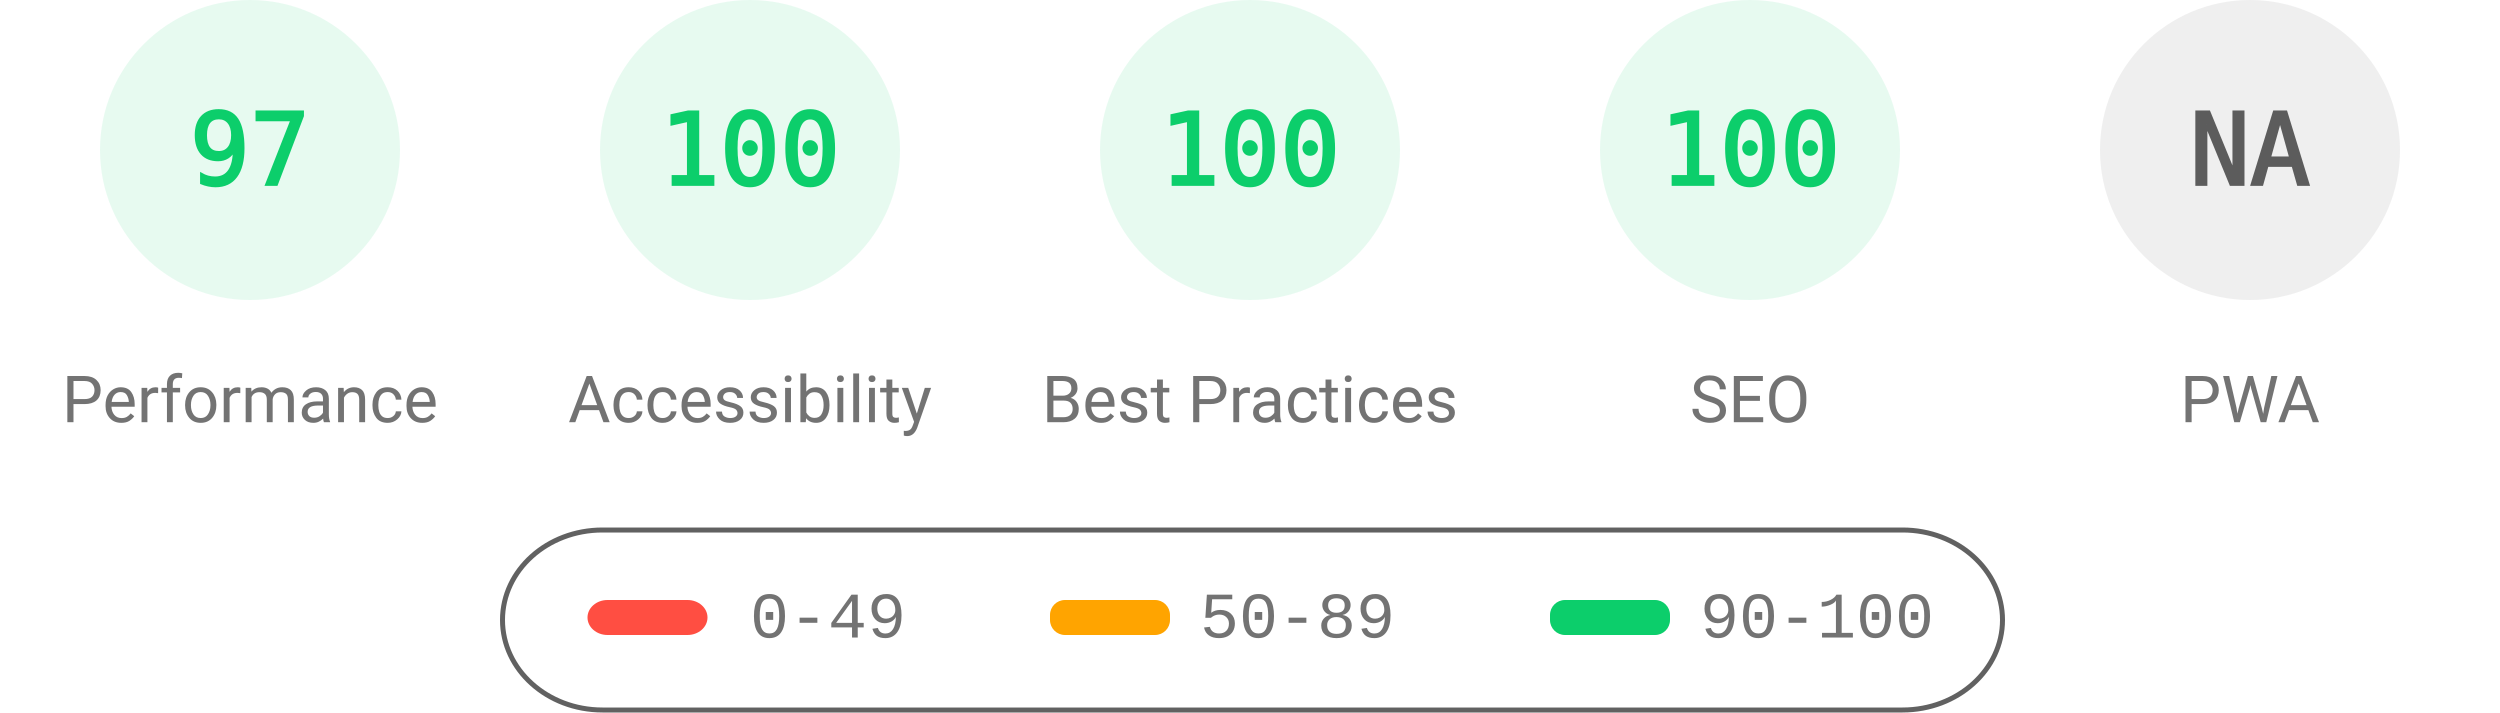
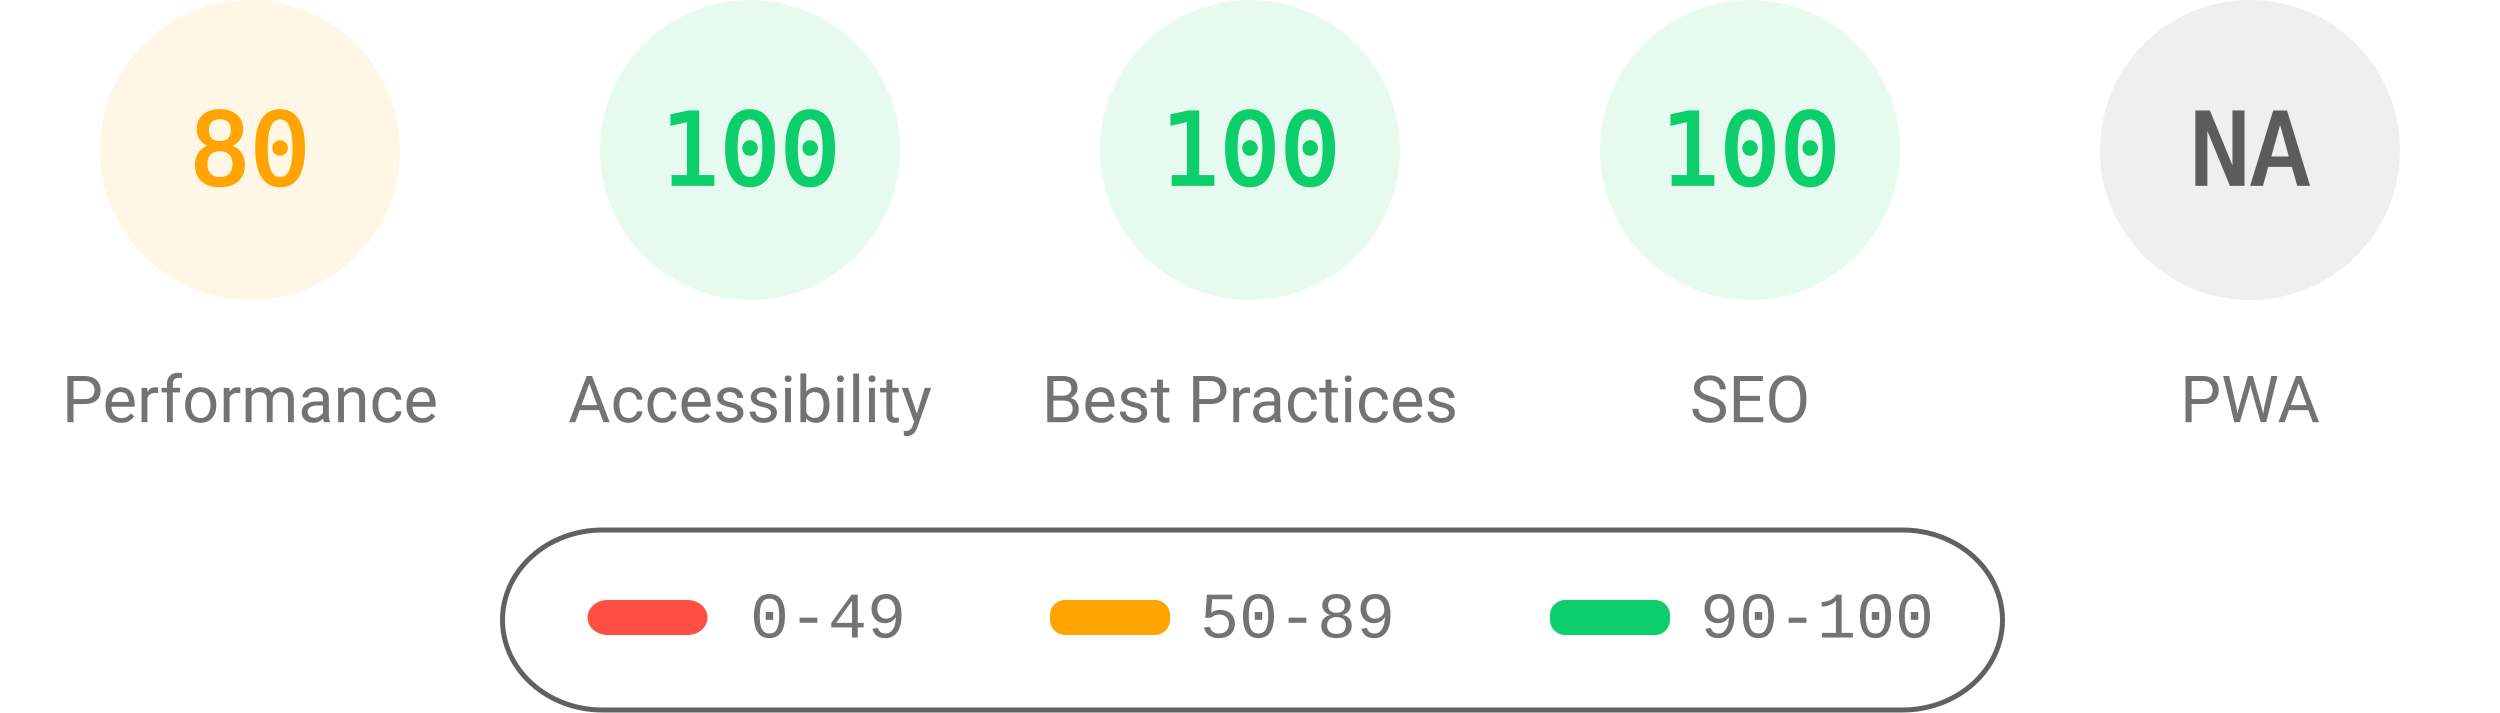
<svg xmlns="http://www.w3.org/2000/svg" fill="none" width="1000" height="285">
  <style>.gauge-base{opacity:.1}.gauge-arc{fill:none;animation-delay:250ms;stroke-linecap:round;transform:rotate(-90deg);transform-origin:100px 60px;animation:load-gauge 1s ease forwards}.guage-text{font-size:40px;font-family:monospace;text-align:center}.guage-red{color:#ff4e42;fill:#ff4e42;stroke:#ff4e42}.guage-orange{color:#ffa400;fill:#ffa400;stroke:#ffa400}.guage-green{color:#0cce6b;fill:#0cce6b;stroke:#0cce6b}.guage-undefined{color:#5c5c5c;fill:#5c5c5c;stroke:#5c5c5c}.guage-title{color:#737373;fill:#737373;stroke:none;font-size:26px;line-height:26px;font-family:Roboto,Halvetica,Arial,sans-serif}@keyframes load-gauge{from{stroke-dasharray:0 352.858}}</style>
-   <svg class="guage-div guage-perf guage-green" viewBox="0 0 200 200" width="200" height="200">
+   <svg class="guage-div guage-perf guage-orange" viewBox="0 0 200 200" width="200" height="200">
    <circle class="gauge-base" r="56" cx="100" cy="60" stroke-width="8" />
-     <circle class="gauge-arc guage-arc-1" r="56" cx="100" cy="60" stroke-width="8" style="stroke-dasharray:341.302,351.858" />
-     <text class="guage-text" x="100" y="60" alignment-baseline="central" dominant-baseline="central" text-anchor="middle">97</text>
+     <circle class="gauge-arc guage-arc-1" r="56" cx="100" cy="60" stroke-width="8" style="stroke-dasharray:281.486,351.858" />
+     <text class="guage-text" x="100" y="60" alignment-baseline="central" dominant-baseline="central" text-anchor="middle">80</text>
    <text class="guage-title" x="100" y="160" alignment-baseline="central" dominant-baseline="central" text-anchor="middle">Performance</text>
  </svg>
  <svg class="guage-div guage-acc guage-green" viewBox="0 0 200 200" width="200" height="200" x="200">
    <circle class="gauge-base" r="56" cx="100" cy="60" stroke-width="8" />
    <circle class="gauge-arc guage-arc-2" r="56" cx="100" cy="60" stroke-width="8" style="stroke-dasharray:351.858,351.858" />
    <text class="guage-text" x="100" y="60" alignment-baseline="central" dominant-baseline="central" text-anchor="middle">100</text>
    <text class="guage-title" x="100" y="160" alignment-baseline="central" dominant-baseline="central" text-anchor="middle">Accessibility</text>
  </svg>
  <svg class="guage-div guage-best guage-green" viewBox="0 0 200 200" width="200" height="200" x="400">
    <circle class="gauge-base" r="56" cx="100" cy="60" stroke-width="8" />
    <circle class="gauge-arc guage-arc-3" r="56" cx="100" cy="60" stroke-width="8" style="stroke-dasharray:351.858,351.858" />
    <text class="guage-text" x="100" y="60" alignment-baseline="central" dominant-baseline="central" text-anchor="middle">100</text>
    <text class="guage-title" x="100" y="160" alignment-baseline="central" dominant-baseline="central" text-anchor="middle">Best Practices</text>
  </svg>
  <svg class="guage-div guage-seo guage-green" viewBox="0 0 200 200" width="200" height="200" x="600">
    <circle class="gauge-base" r="56" cx="100" cy="60" stroke-width="8" />
    <circle class="gauge-arc guage-arc-4" r="56" cx="100" cy="60" stroke-width="8" style="stroke-dasharray:351.858,351.858" />
    <text class="guage-text" x="100" y="60" alignment-baseline="central" dominant-baseline="central" text-anchor="middle">100</text>
    <text class="guage-title" x="100" y="160" alignment-baseline="central" dominant-baseline="central" text-anchor="middle">SEO</text>
  </svg>
  <svg class="guage-div guage-pwa guage-undefined" viewBox="0 0 200 200" width="200" height="200" x="800">
    <circle class="gauge-base" r="56" cx="100" cy="60" stroke-width="8" />
    <circle class="gauge-arc guage-arc-4" r="56" cx="100" cy="60" stroke-width="8" style="stroke-dasharray:351.858,351.858" />
    <text class="guage-text" x="100" y="60" alignment-baseline="central" dominant-baseline="central" text-anchor="middle">NA</text>
    <text class="guage-title" x="100" y="160" alignment-baseline="central" dominant-baseline="central" text-anchor="middle">PWA</text>
  </svg>
  <svg width="604" height="76" x="200" y="210">
    <path fill="none" id="canvas_background" d="M-1-1h604v80H-1z" />
    <rect fill-opacity="0" stroke="#616161" stroke-width="2" rx="40" id="svg_2" height="72" width="600" y="2" x="1" fill="#000" />
    <rect stroke="#000" rx="8" id="svg_3" height="14" width="48" y="30" x="35" stroke-opacity="null" stroke-width="0" fill="#ff4e42" />
    <rect stroke="#000" rx="6" id="svg_4" height="14" width="48" y="30" x="220" stroke-opacity="null" stroke-width="0" fill="#ffa400" />
    <rect stroke="#000" rx="6" id="svg_5" height="14" width="48" y="30" x="420" stroke-opacity="null" stroke-width="0" fill="#0cce6b" />
    <text xml:space="preserve" text-anchor="start" font-family="'Courier New', Courier, monospace" font-size="26" id="svg_6" y="45" x="100" stroke-opacity="null" stroke-width="0" stroke="#000" fill="#737373">0-49</text>
    <text xml:space="preserve" text-anchor="start" font-family="'Courier New', Courier, monospace" font-size="26" id="svg_7" y="45" x="280" stroke-opacity="null" stroke-width="0" stroke="#000" fill="#737373">50-89</text>
    <text xml:space="preserve" text-anchor="start" font-family="'Courier New', Courier, monospace" font-size="26" id="svg_8" y="45" x="480" stroke-opacity="null" stroke-width="0" stroke="#000" fill="#737373">90-100</text>
  </svg>
</svg>
